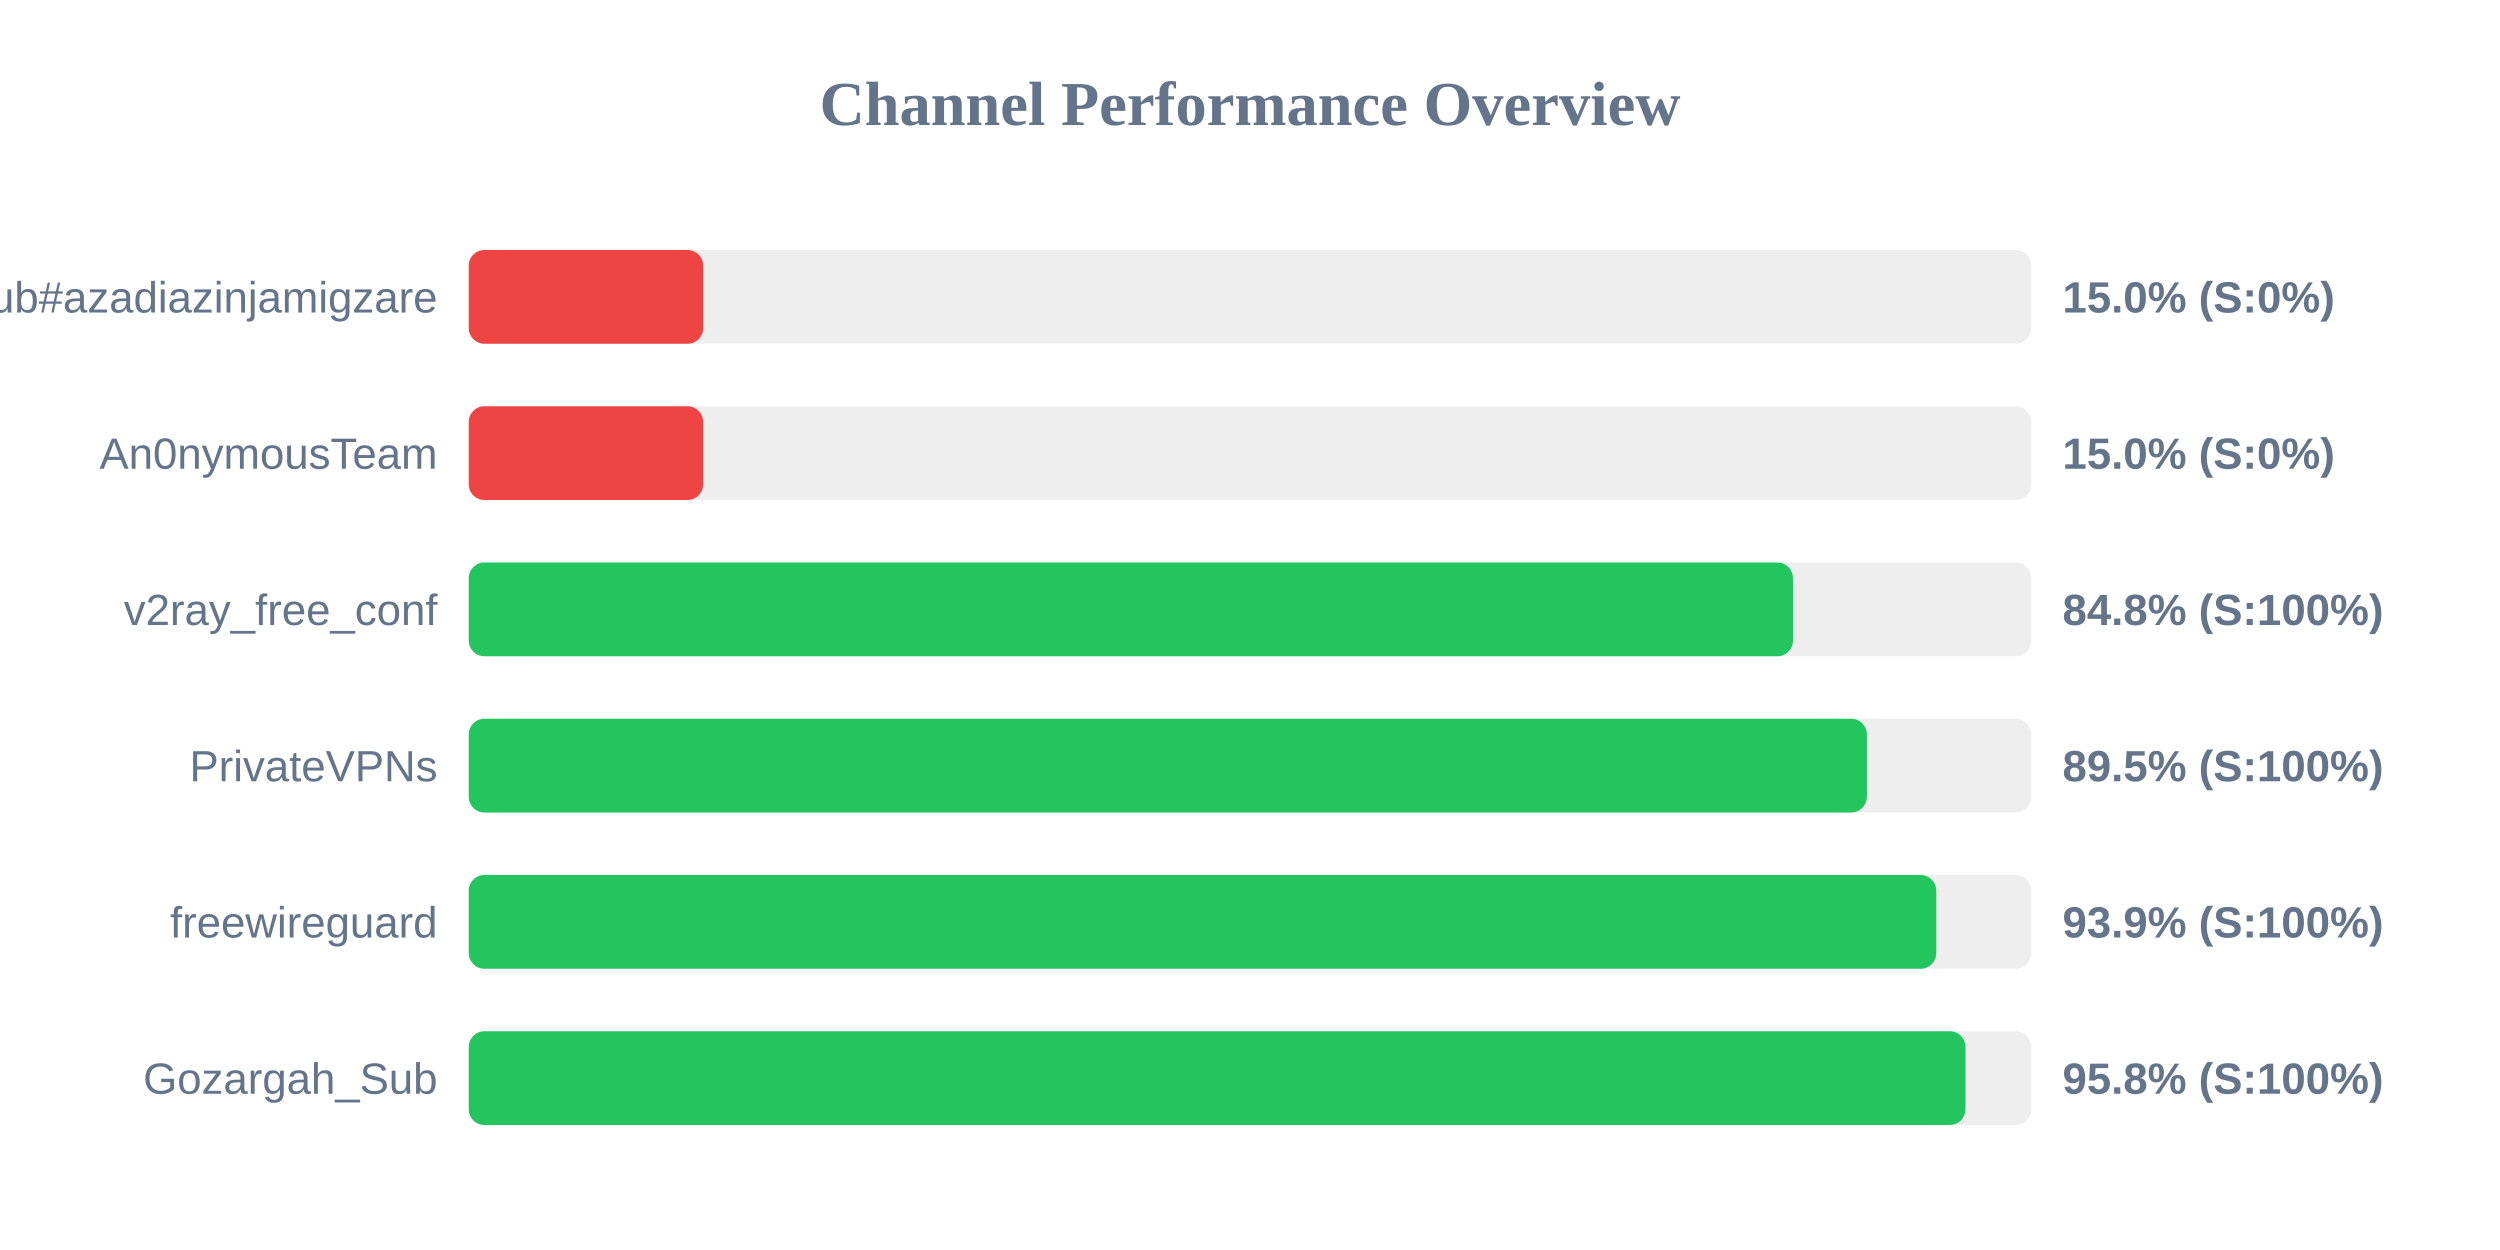
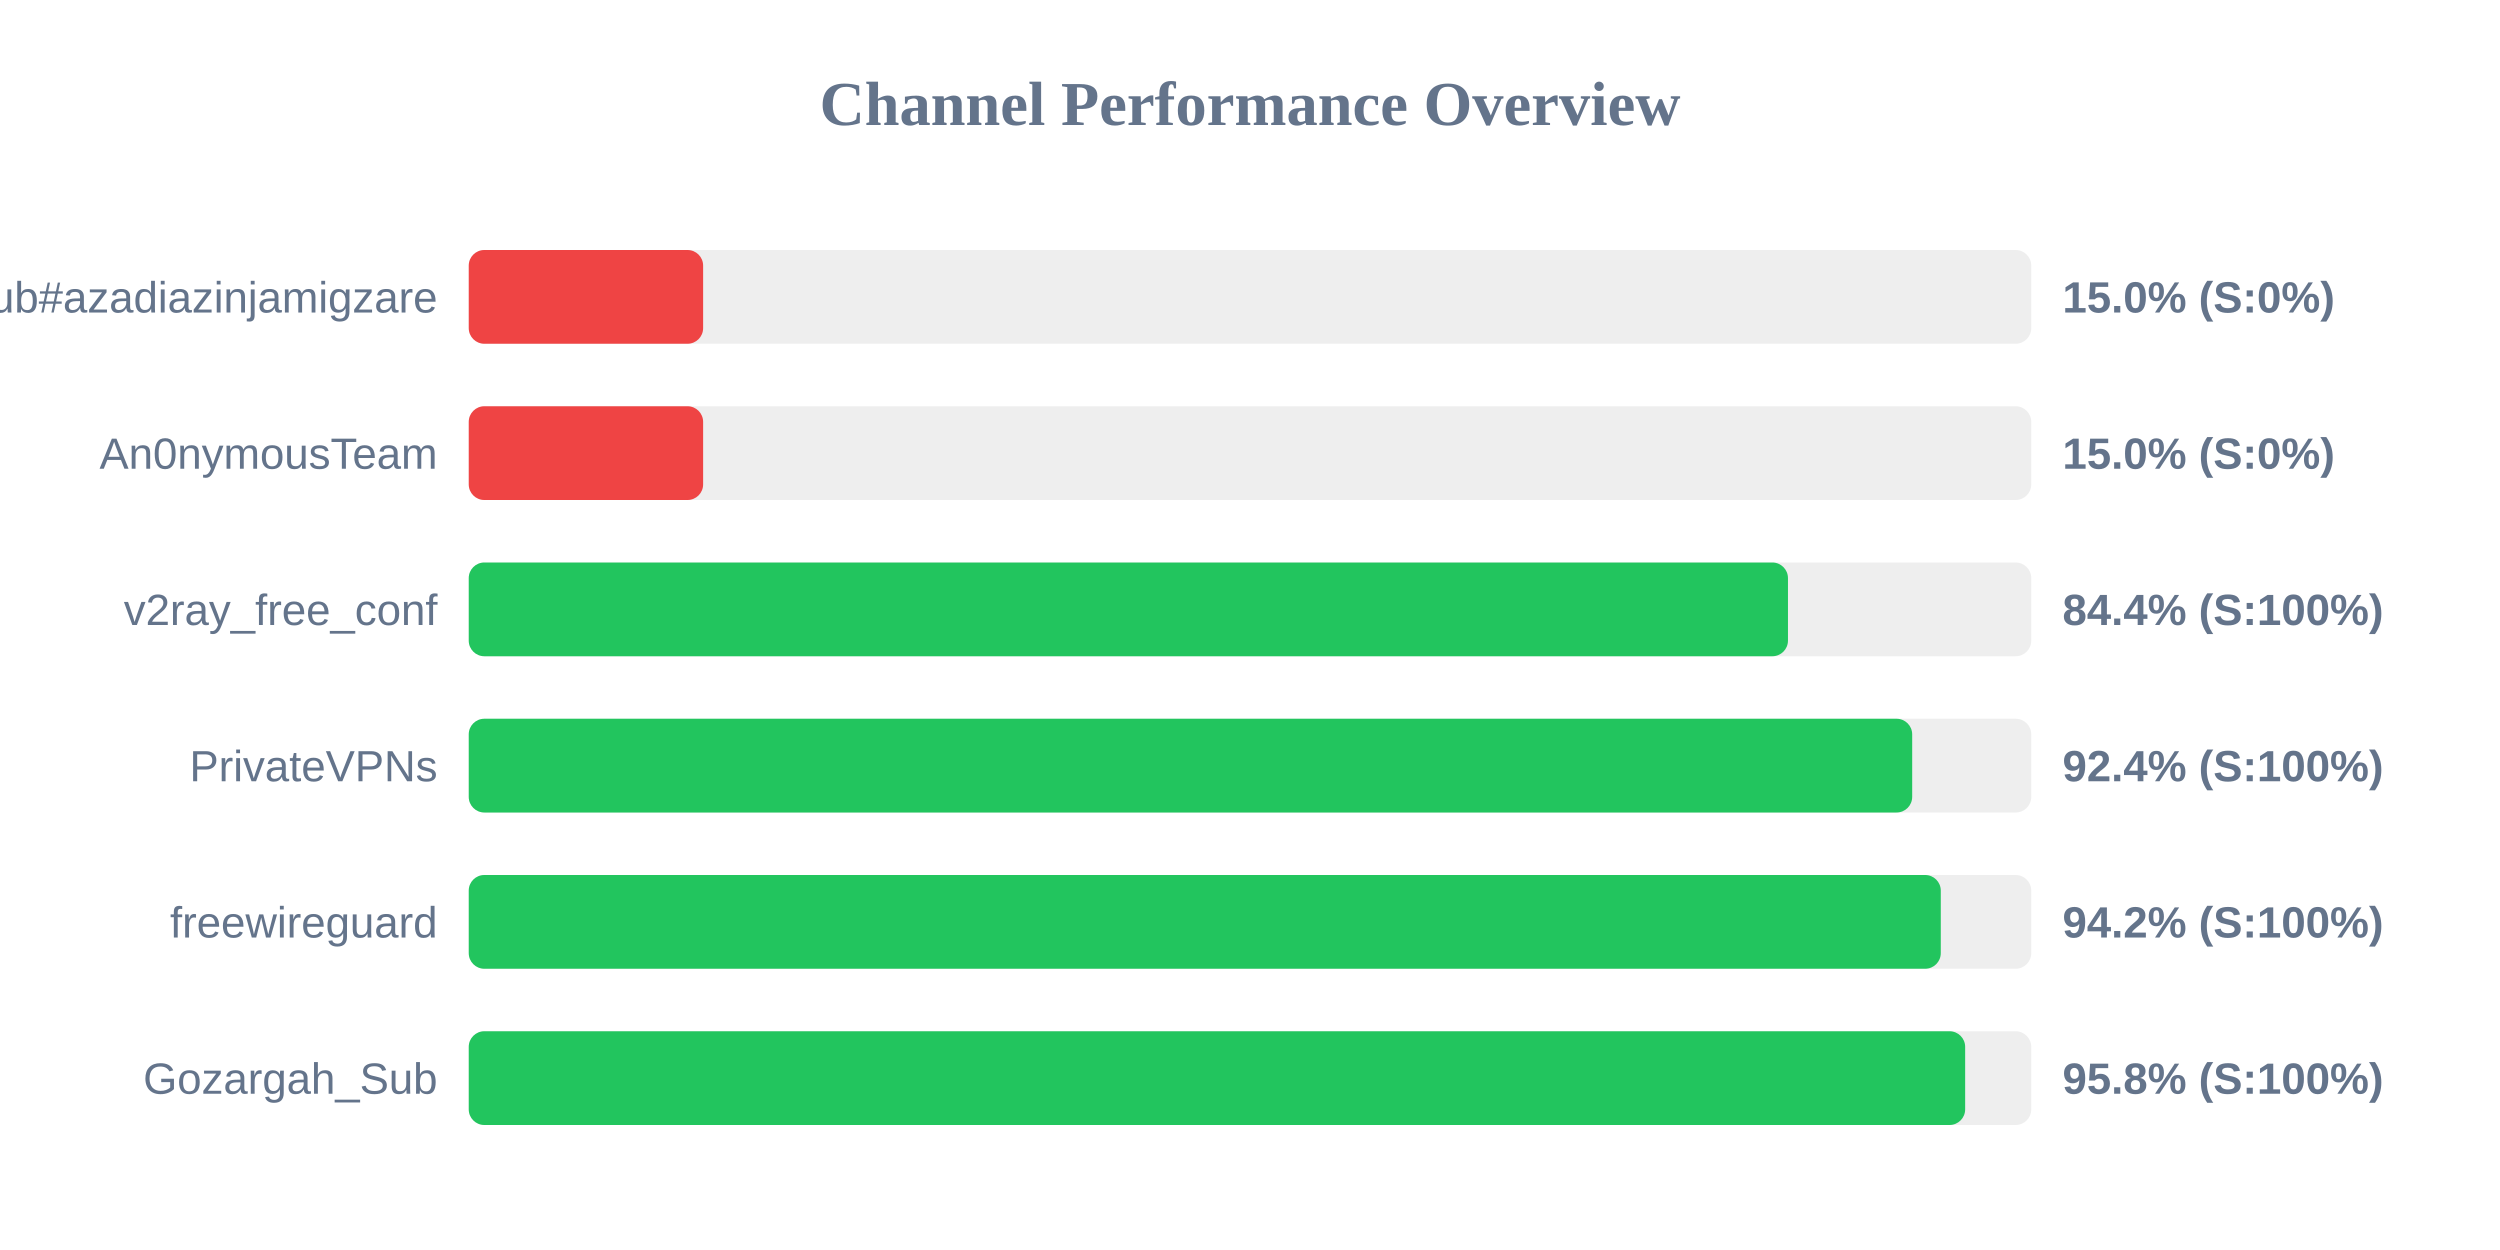
<svg xmlns="http://www.w3.org/2000/svg" width="800" height="400" version="1.1">
  <style>
        .row { font: 14px Arial; fill: #64748b; }
        .score { font: bold 14px Arial; fill: #64748b; }
    </style>
  <text x="400" y="40" text-anchor="middle" font-size="20px" font-weight="bold" fill="#64748b">Channel Performance Overview</text>
  <rect x="150" y="80" width="500" height="30" fill="#eee" rx="5" />
  <rect x="150" y="80" width="75.0" height="30" fill="#ef4444" rx="5" />
  <text x="140" y="100" text-anchor="end" class="row">Sub#azadiazinjamigzare</text>
  <text x="660" y="100" text-anchor="start" class="score">15.0% (S:0%)</text>
  <rect x="150" y="130" width="500" height="30" fill="#eee" rx="5" />
  <rect x="150" y="130" width="75.0" height="30" fill="#ef4444" rx="5" />
  <text x="140" y="150" text-anchor="end" class="row">An0nymousTeam</text>
  <text x="660" y="150" text-anchor="start" class="score">15.0% (S:0%)</text>
  <rect x="150" y="180" width="500" height="30" fill="#eee" rx="5" />
-   <rect x="150" y="180" width="423.75" height="30" fill="#22c55e" rx="5" />
+   <rect x="150" y="180" width="422.15" height="30" fill="#22c55e" rx="5" />
  <text x="140" y="200" text-anchor="end" class="row">v2ray_free_conf</text>
-   <text x="660" y="200" text-anchor="start" class="score">84.8% (S:100%)</text>
+   <text x="660" y="200" text-anchor="start" class="score">84.4% (S:100%)</text>
  <rect x="150" y="230" width="500" height="30" fill="#eee" rx="5" />
-   <rect x="150" y="230" width="447.4" height="30" fill="#22c55e" rx="5" />
+   <rect x="150" y="230" width="461.9" height="30" fill="#22c55e" rx="5" />
  <text x="140" y="250" text-anchor="end" class="row">PrivateVPNs</text>
-   <text x="660" y="250" text-anchor="start" class="score">89.5% (S:100%)</text>
+   <text x="660" y="250" text-anchor="start" class="score">92.4% (S:100%)</text>
  <rect x="150" y="280" width="500" height="30" fill="#eee" rx="5" />
-   <rect x="150" y="280" width="469.6" height="30" fill="#22c55e" rx="5" />
+   <rect x="150" y="280" width="471.05" height="30" fill="#22c55e" rx="5" />
  <text x="140" y="300" text-anchor="end" class="row">freewireguard</text>
-   <text x="660" y="300" text-anchor="start" class="score">93.9% (S:100%)</text>
+   <text x="660" y="300" text-anchor="start" class="score">94.2% (S:100%)</text>
  <rect x="150" y="330" width="500" height="30" fill="#eee" rx="5" />
-   <rect x="150" y="330" width="478.95" height="30" fill="#22c55e" rx="5" />
+   <rect x="150" y="330" width="478.85" height="30" fill="#22c55e" rx="5" />
  <text x="140" y="350" text-anchor="end" class="row">Gozargah_Sub</text>
  <text x="660" y="350" text-anchor="start" class="score">95.8% (S:100%)</text>
</svg>
